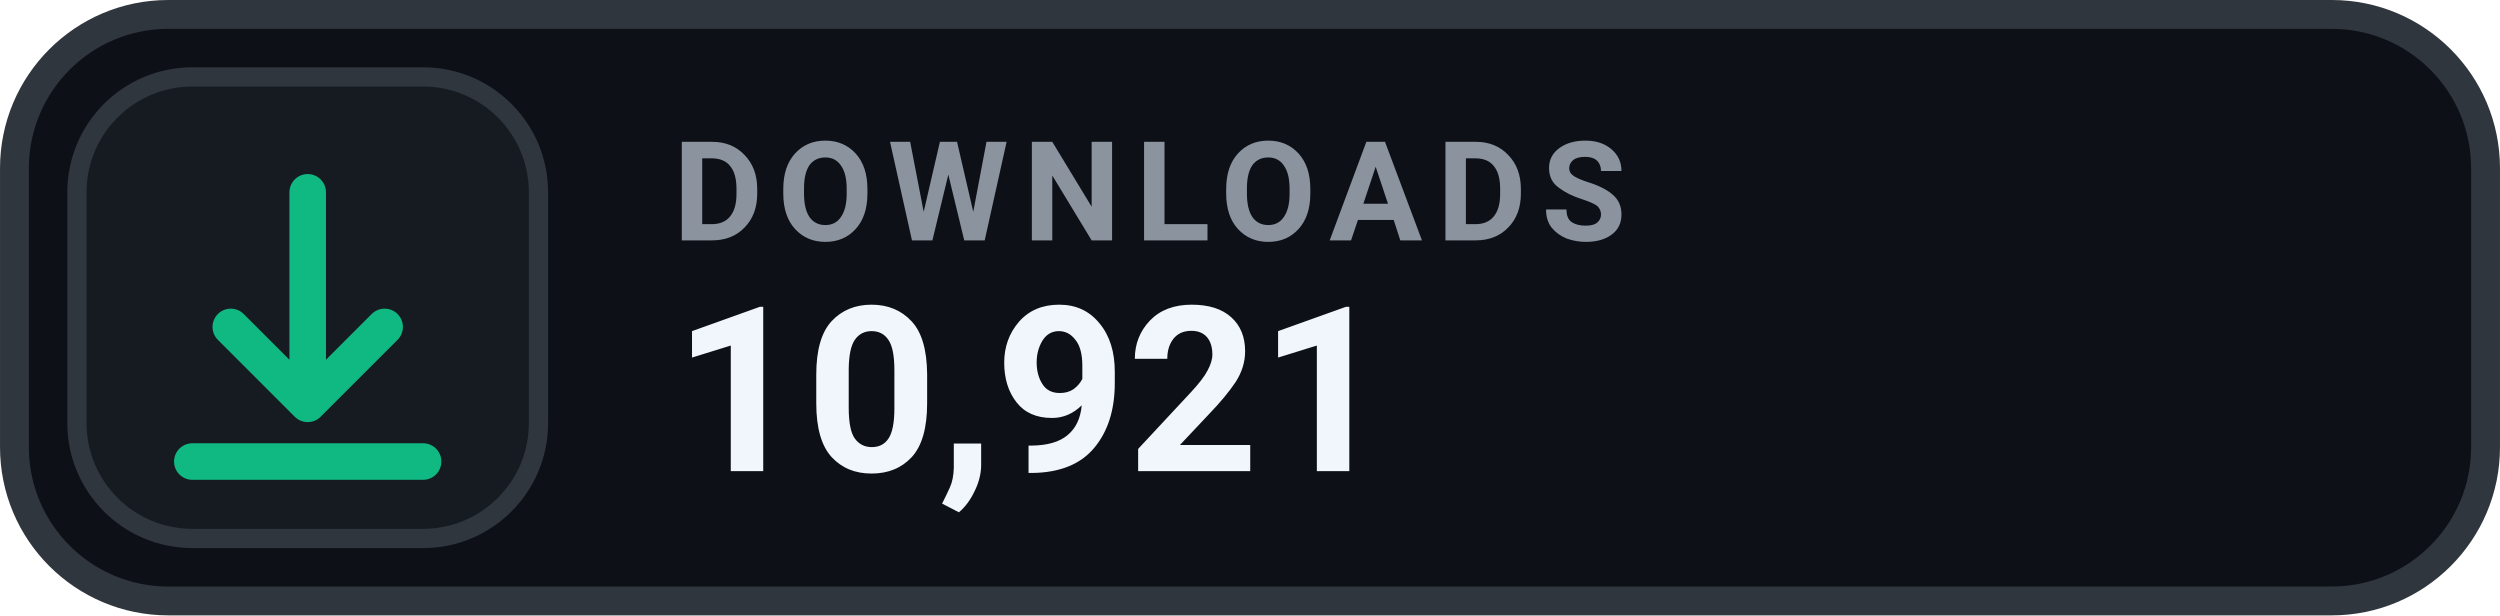
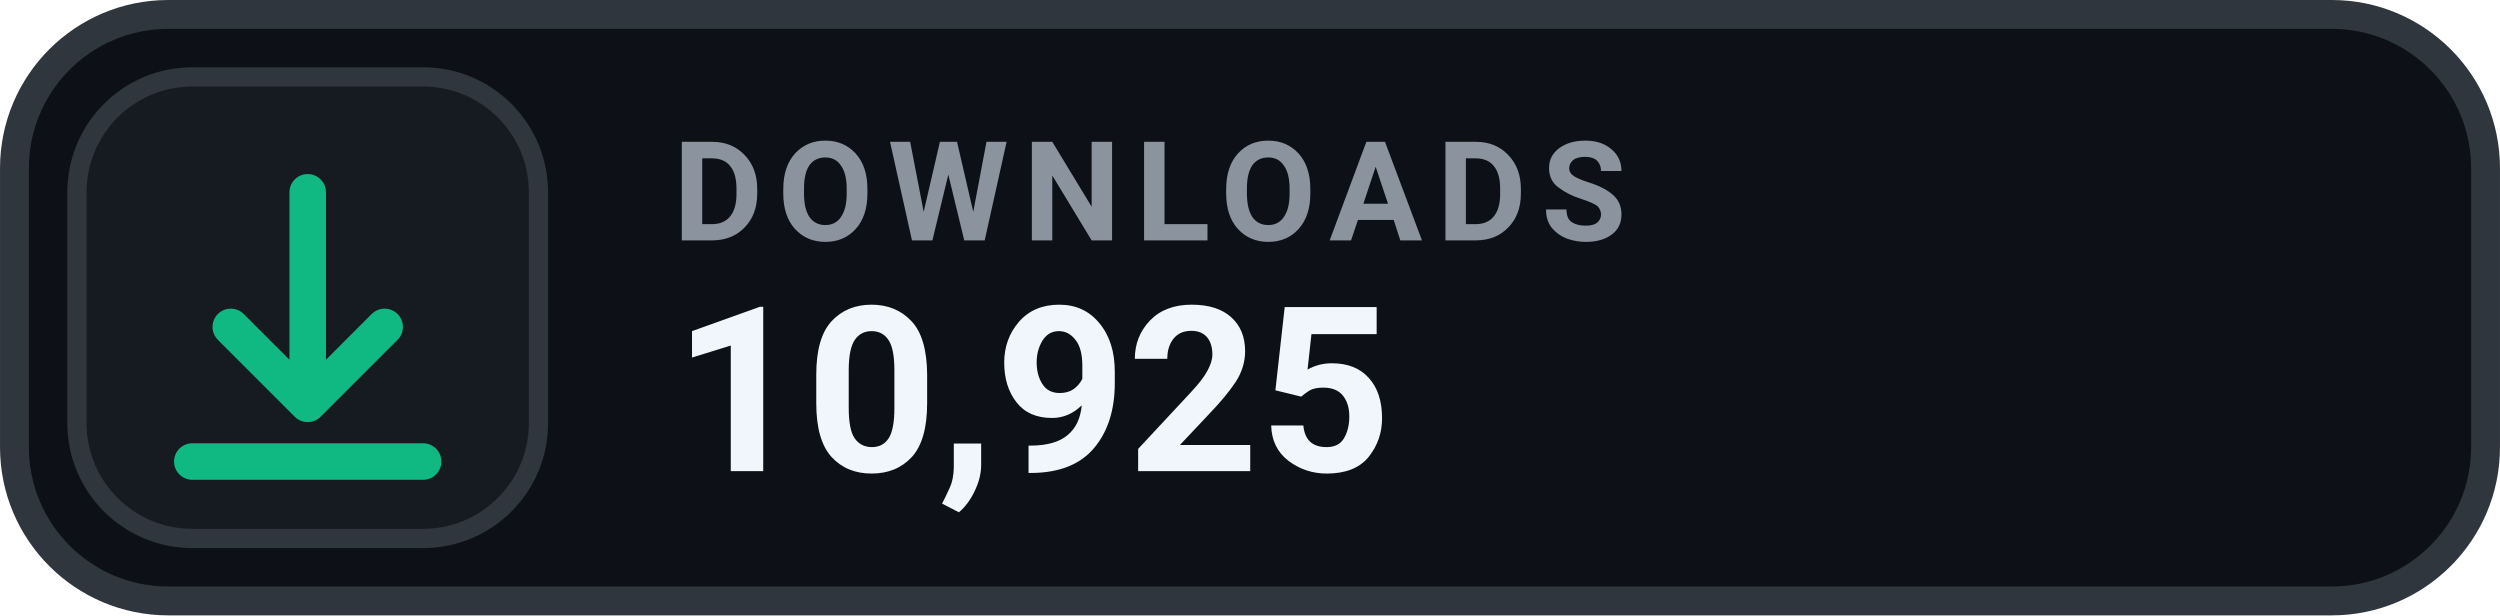
- <svg xmlns="http://www.w3.org/2000/svg" width="126" height="31.015" viewBox="0 0 130 32" role="img" aria-label="DOWNLOADS 10,921">
+ <svg xmlns="http://www.w3.org/2000/svg" width="126" height="31.015" viewBox="0 0 130 32" role="img" aria-label="DOWNLOADS 10,925">
  <rect x=".75" y=".75" width="128.5" height="30.5" rx="8" fill="#0D1117" stroke="#30363D" stroke-width="1.5" />
  <rect x="4" y="4" width="24" height="24" rx="6" fill="#161B22" stroke="#30363D" stroke-width="1" />
  <g transform="translate(16 16)" style="color:#10B981;">
    <path d="M0 -6 v11 m0 0 l4 -4 m-4 4 l-4 -4 M-6 8 h12" fill="none" stroke="currentColor" stroke-width="1.9" stroke-linecap="round" stroke-linejoin="round" />
  </g>
  <text x="35" y="12.5" fill="#8B949E" font-family="-apple-system,BlinkMacSystemFont,'Segoe UI',Roboto,Helvetica,Arial,sans-serif" font-size="7.2" font-weight="700" letter-spacing=".75">DOWNLOADS</text>
-   <text x="35" y="24.5" fill="#F0F6FC" font-family="-apple-system,BlinkMacSystemFont,'Segoe UI',Roboto,Helvetica,Arial,sans-serif" font-size="12" font-weight="700">10,921</text>
+   <text x="35" y="24.5" fill="#F0F6FC" font-family="-apple-system,BlinkMacSystemFont,'Segoe UI',Roboto,Helvetica,Arial,sans-serif" font-size="12" font-weight="700">10,925</text>
</svg>
